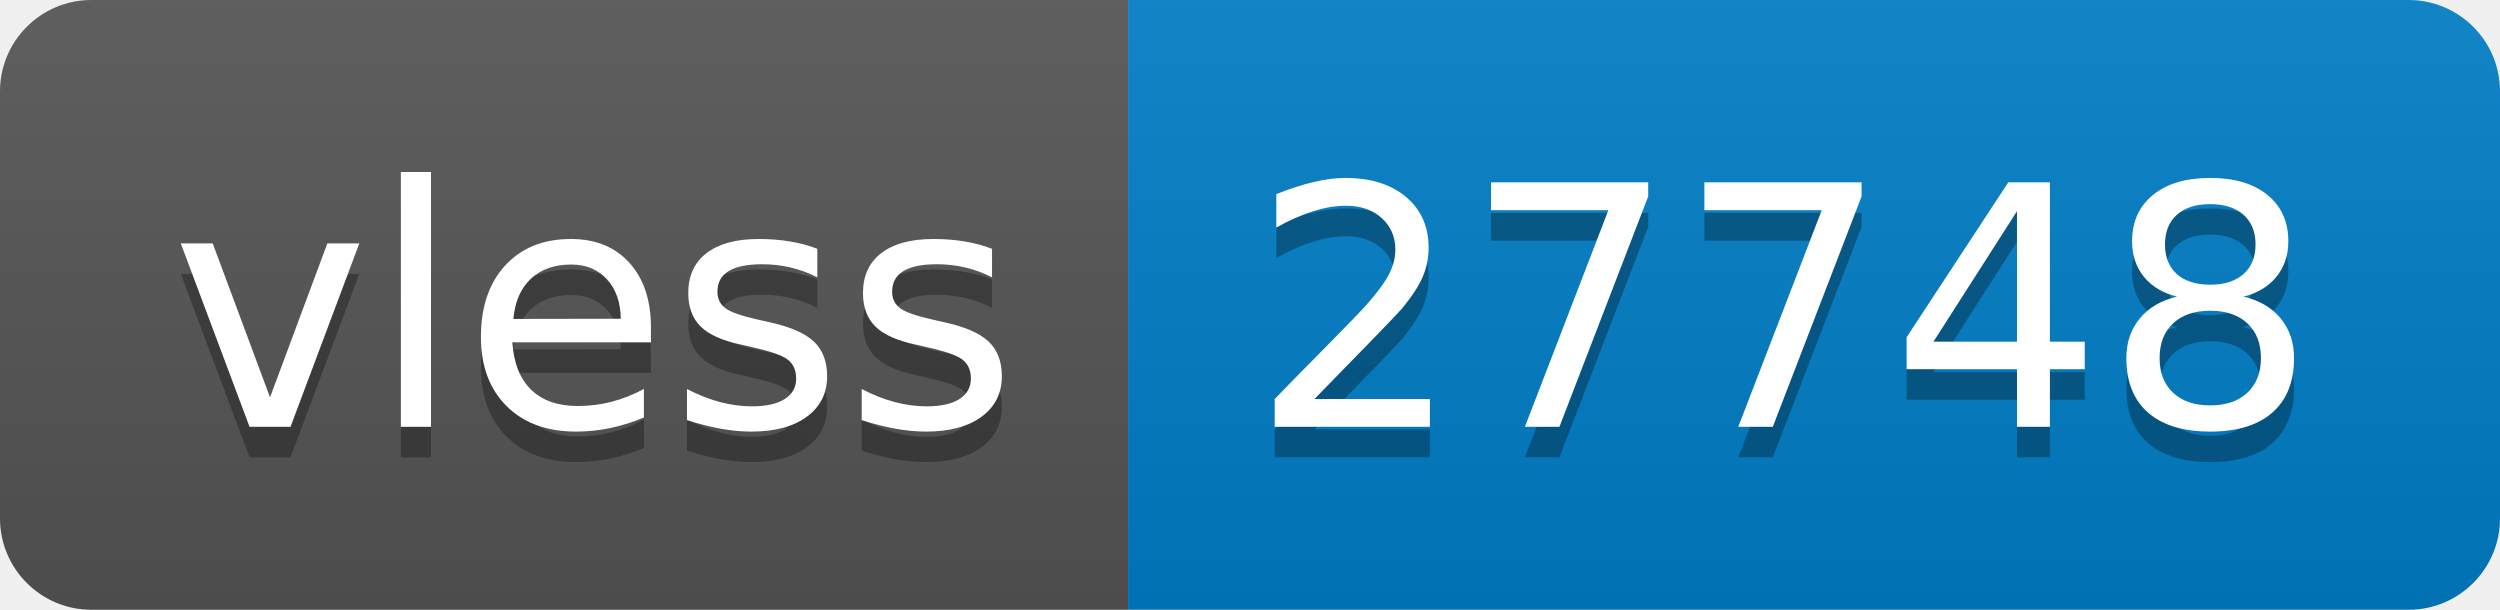
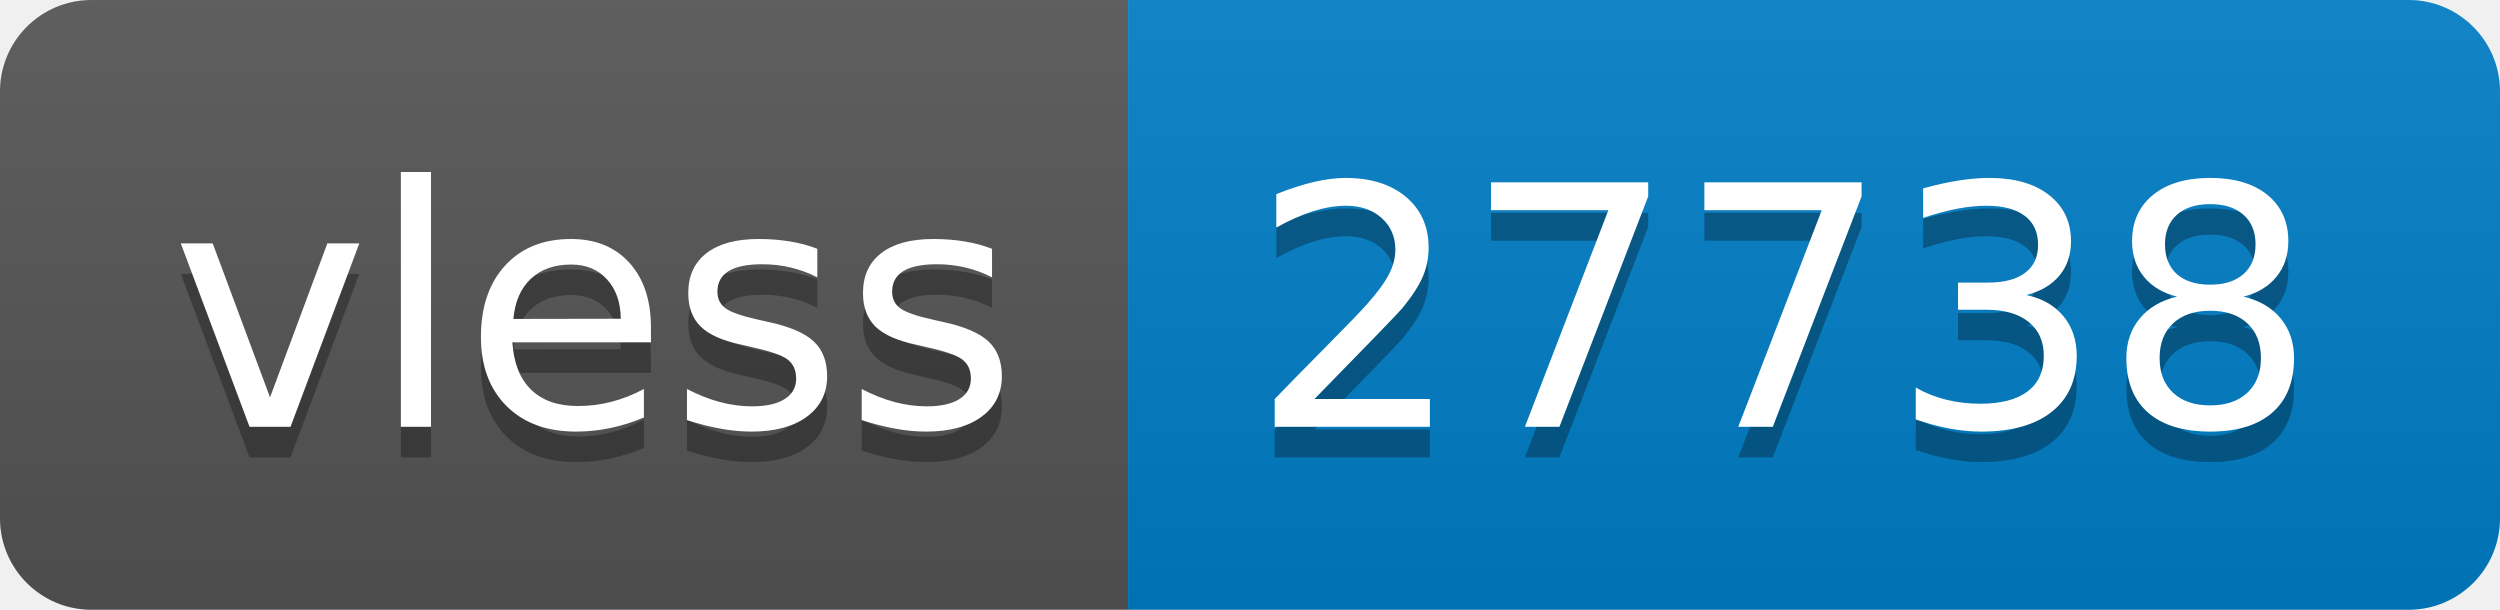
- <svg xmlns="http://www.w3.org/2000/svg" width="82" height="20" role="img" aria-label="vless: 27748">
+ <svg xmlns="http://www.w3.org/2000/svg" width="82" height="20" role="img" aria-label="vless: 27738">
  <linearGradient id="s" x2="0" y2="100%">
    <stop offset="0" stop-color="#bbb" stop-opacity=".1" />
    <stop offset="1" stop-opacity=".1" />
  </linearGradient>
  <clipPath id="r">
    <rect width="82" height="20" rx="3" fill="#fff" />
  </clipPath>
  <g clip-path="url(#r)">
    <rect width="37" height="20" fill="#555" />
    <rect x="37" width="45" height="20" fill="#007ec6" />
    <rect width="82" height="20" fill="url(#s)" />
  </g>
  <g fill="#fff" text-anchor="middle" font-family="Verdana,Geneva,DejaVu Sans,sans-serif" text-rendering="geometricPrecision" font-size="110">
    <text aria-hidden="true" x="195" y="150" fill="#010101" fill-opacity=".3" transform="scale(.1)" textLength="270">vless</text>
    <text x="195" y="140" transform="scale(.1)" fill="#fff" textLength="270">vless</text>
-     <text aria-hidden="true" x="585" y="150" fill="#010101" fill-opacity=".3" transform="scale(.1)" textLength="350">27748</text>
-     <text x="585" y="140" transform="scale(.1)" fill="#fff" textLength="350">27748</text>
+     <text aria-hidden="true" x="585" y="150" fill="#010101" fill-opacity=".3" transform="scale(.1)" textLength="350">27738</text>
+     <text x="585" y="140" transform="scale(.1)" fill="#fff" textLength="350">27738</text>
  </g>
</svg>
